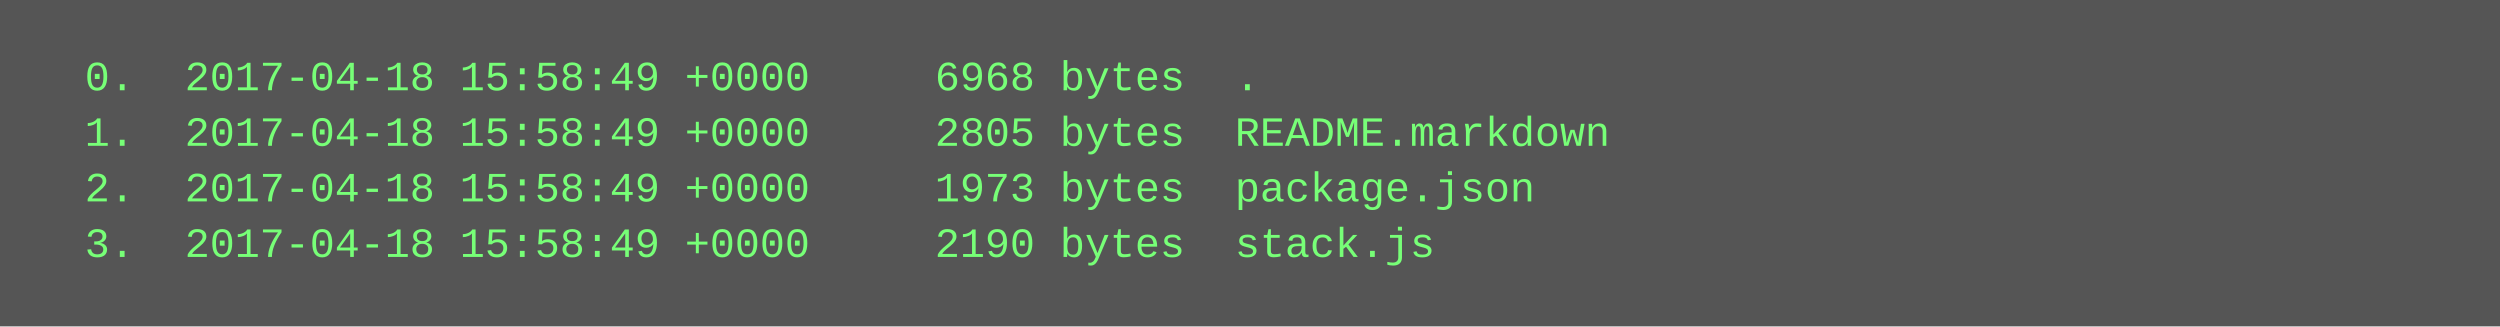
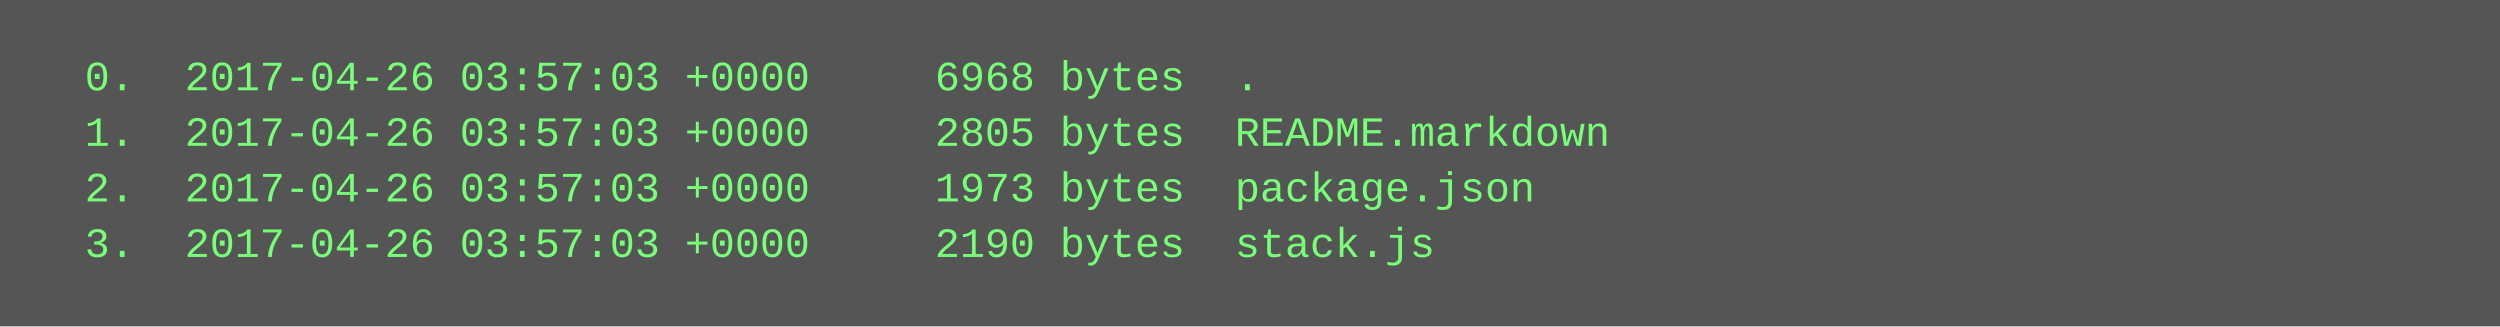
<svg xmlns="http://www.w3.org/2000/svg" height="94" width="720">
  <rect height="94" fill="#555" width="720" />
  <text fill="#7f7" font-family="Courier New" font-size="12" xml:space="preserve">
-     <tspan x="10" y="26">  0.  2017-04-18 15:58:49 +0000     6968 bytes  .</tspan>
-     <tspan x="10" y="42">  1.  2017-04-18 15:58:49 +0000     2805 bytes  README.markdown</tspan>
-     <tspan x="10" y="58">  2.  2017-04-18 15:58:49 +0000     1973 bytes  package.json</tspan>
-     <tspan x="10" y="74">  3.  2017-04-18 15:58:49 +0000     2190 bytes  stack.js</tspan>
+     <tspan x="10" y="26">  0.  2017-04-26 03:57:03 +0000     6968 bytes  .</tspan>
+     <tspan x="10" y="42">  1.  2017-04-26 03:57:03 +0000     2805 bytes  README.markdown</tspan>
+     <tspan x="10" y="58">  2.  2017-04-26 03:57:03 +0000     1973 bytes  package.json</tspan>
+     <tspan x="10" y="74">  3.  2017-04-26 03:57:03 +0000     2190 bytes  stack.js</tspan>
  </text>
</svg>
